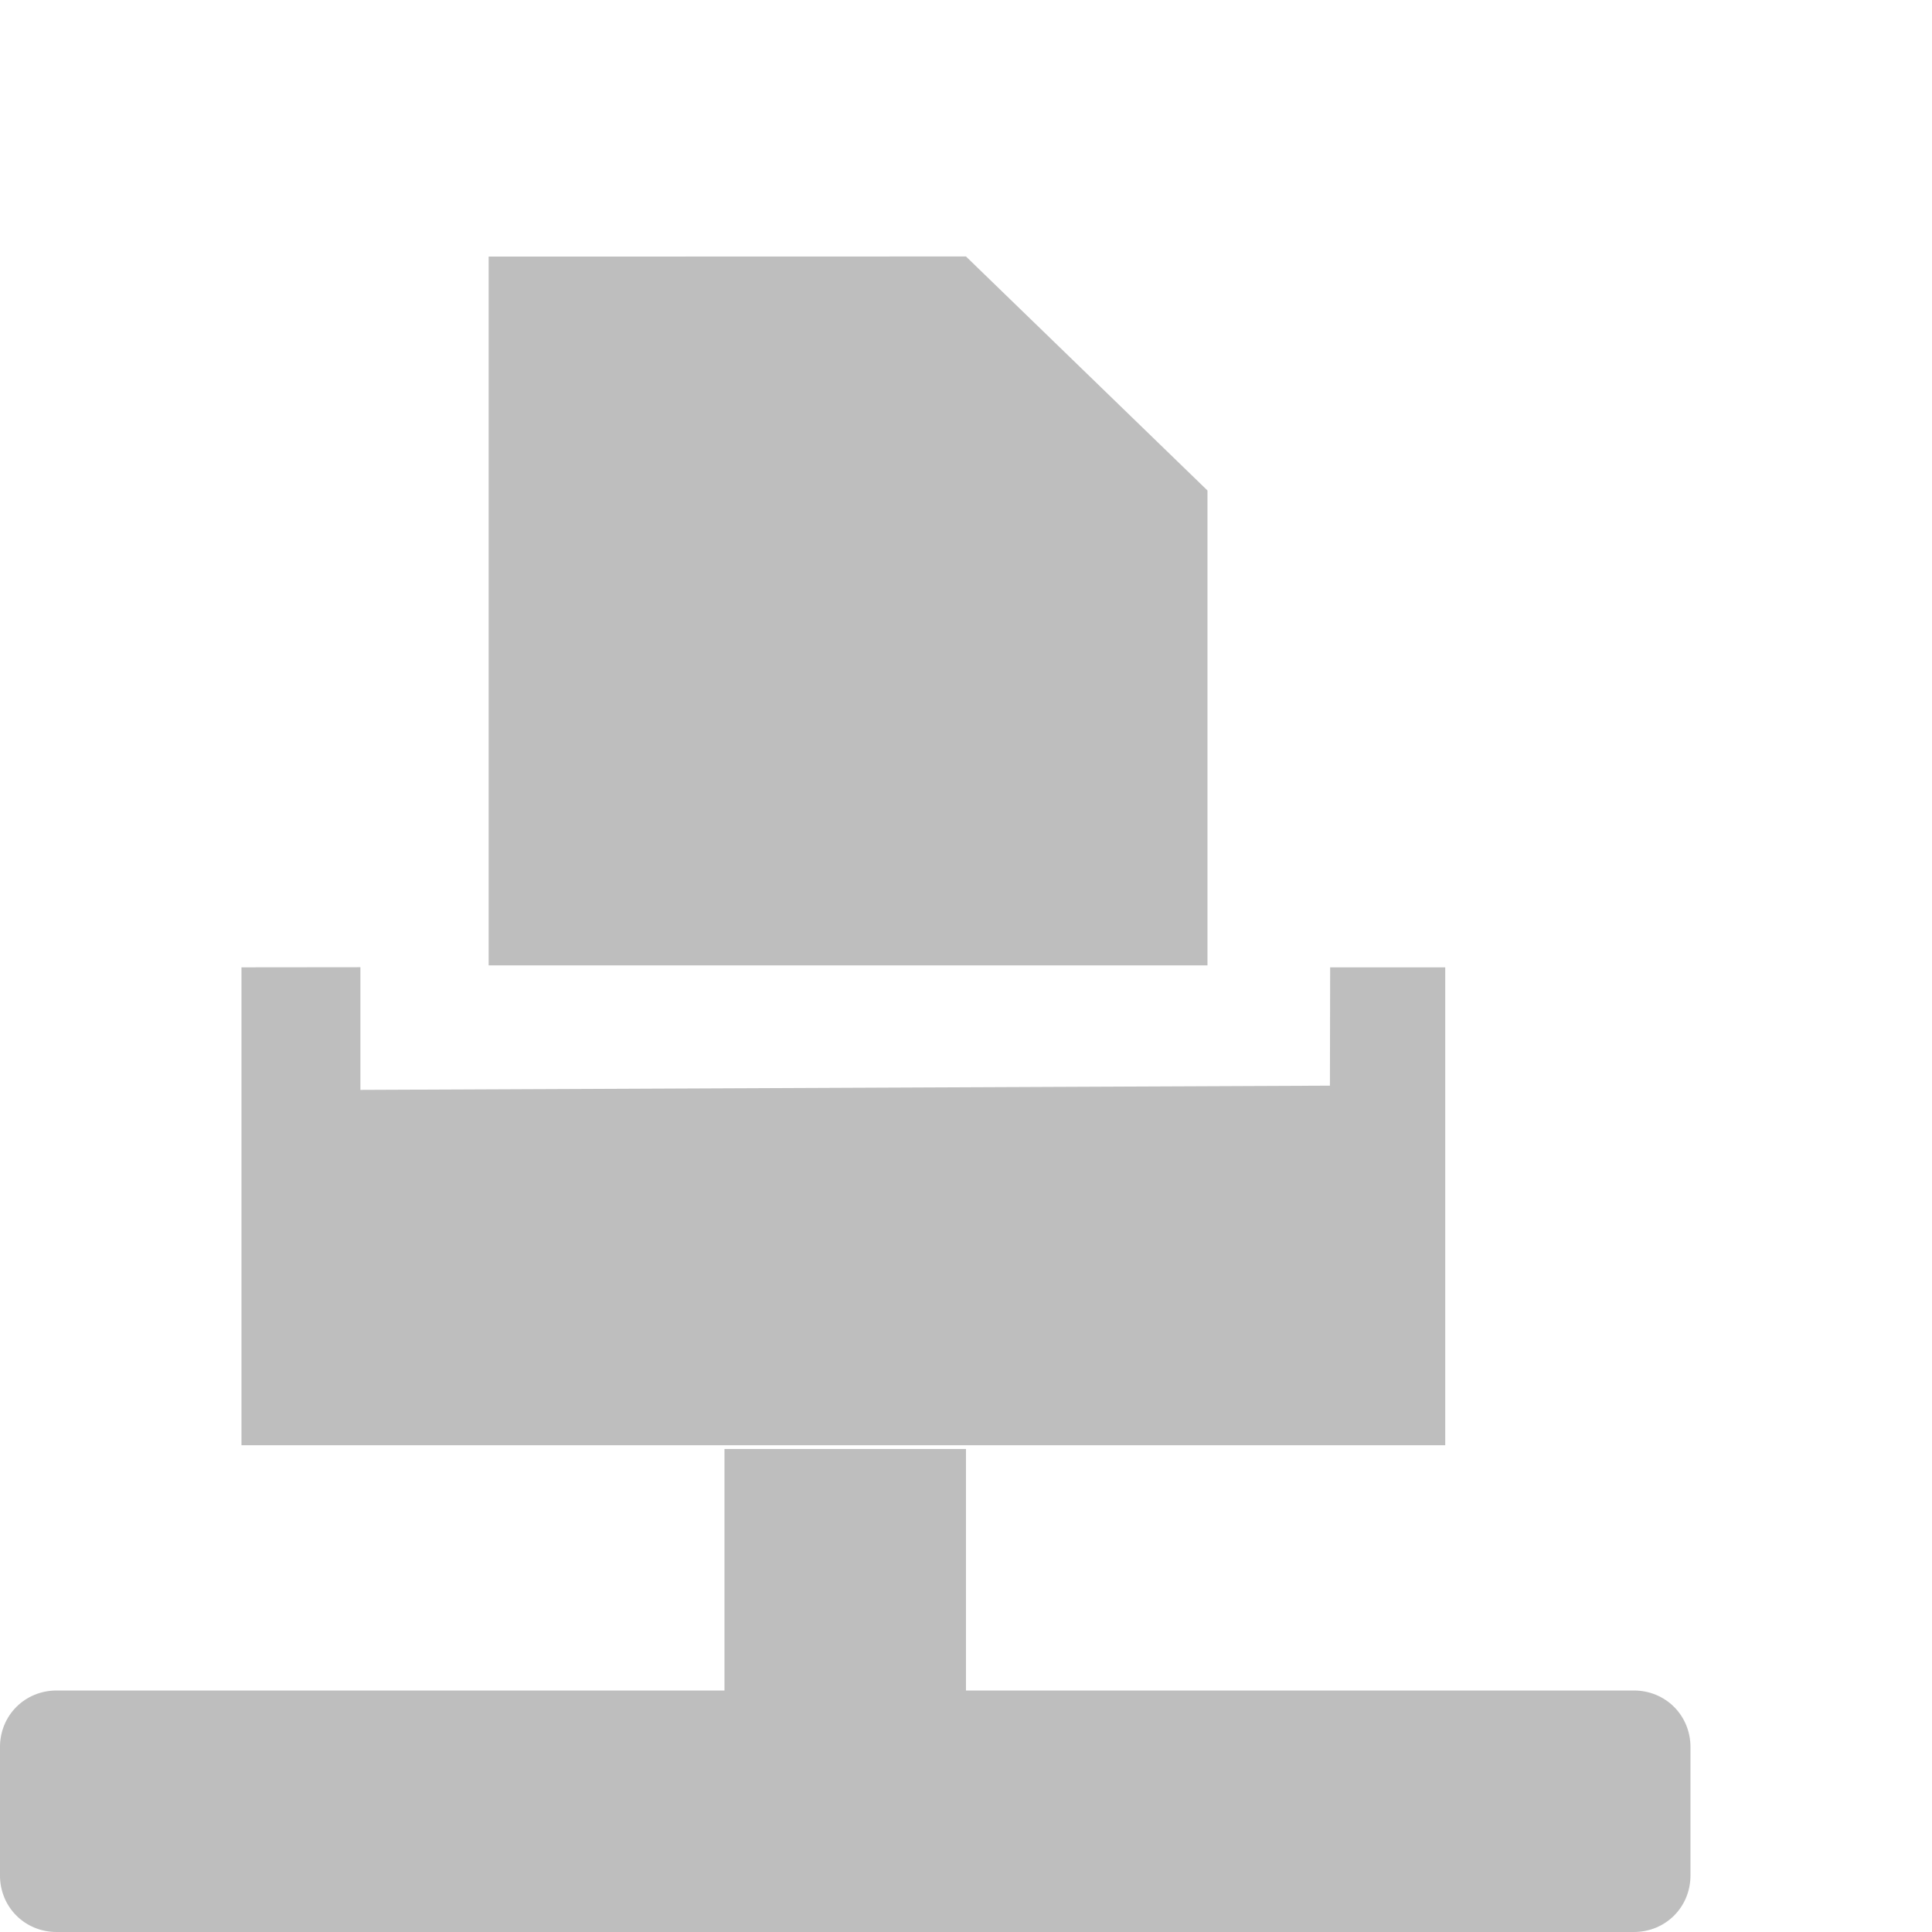
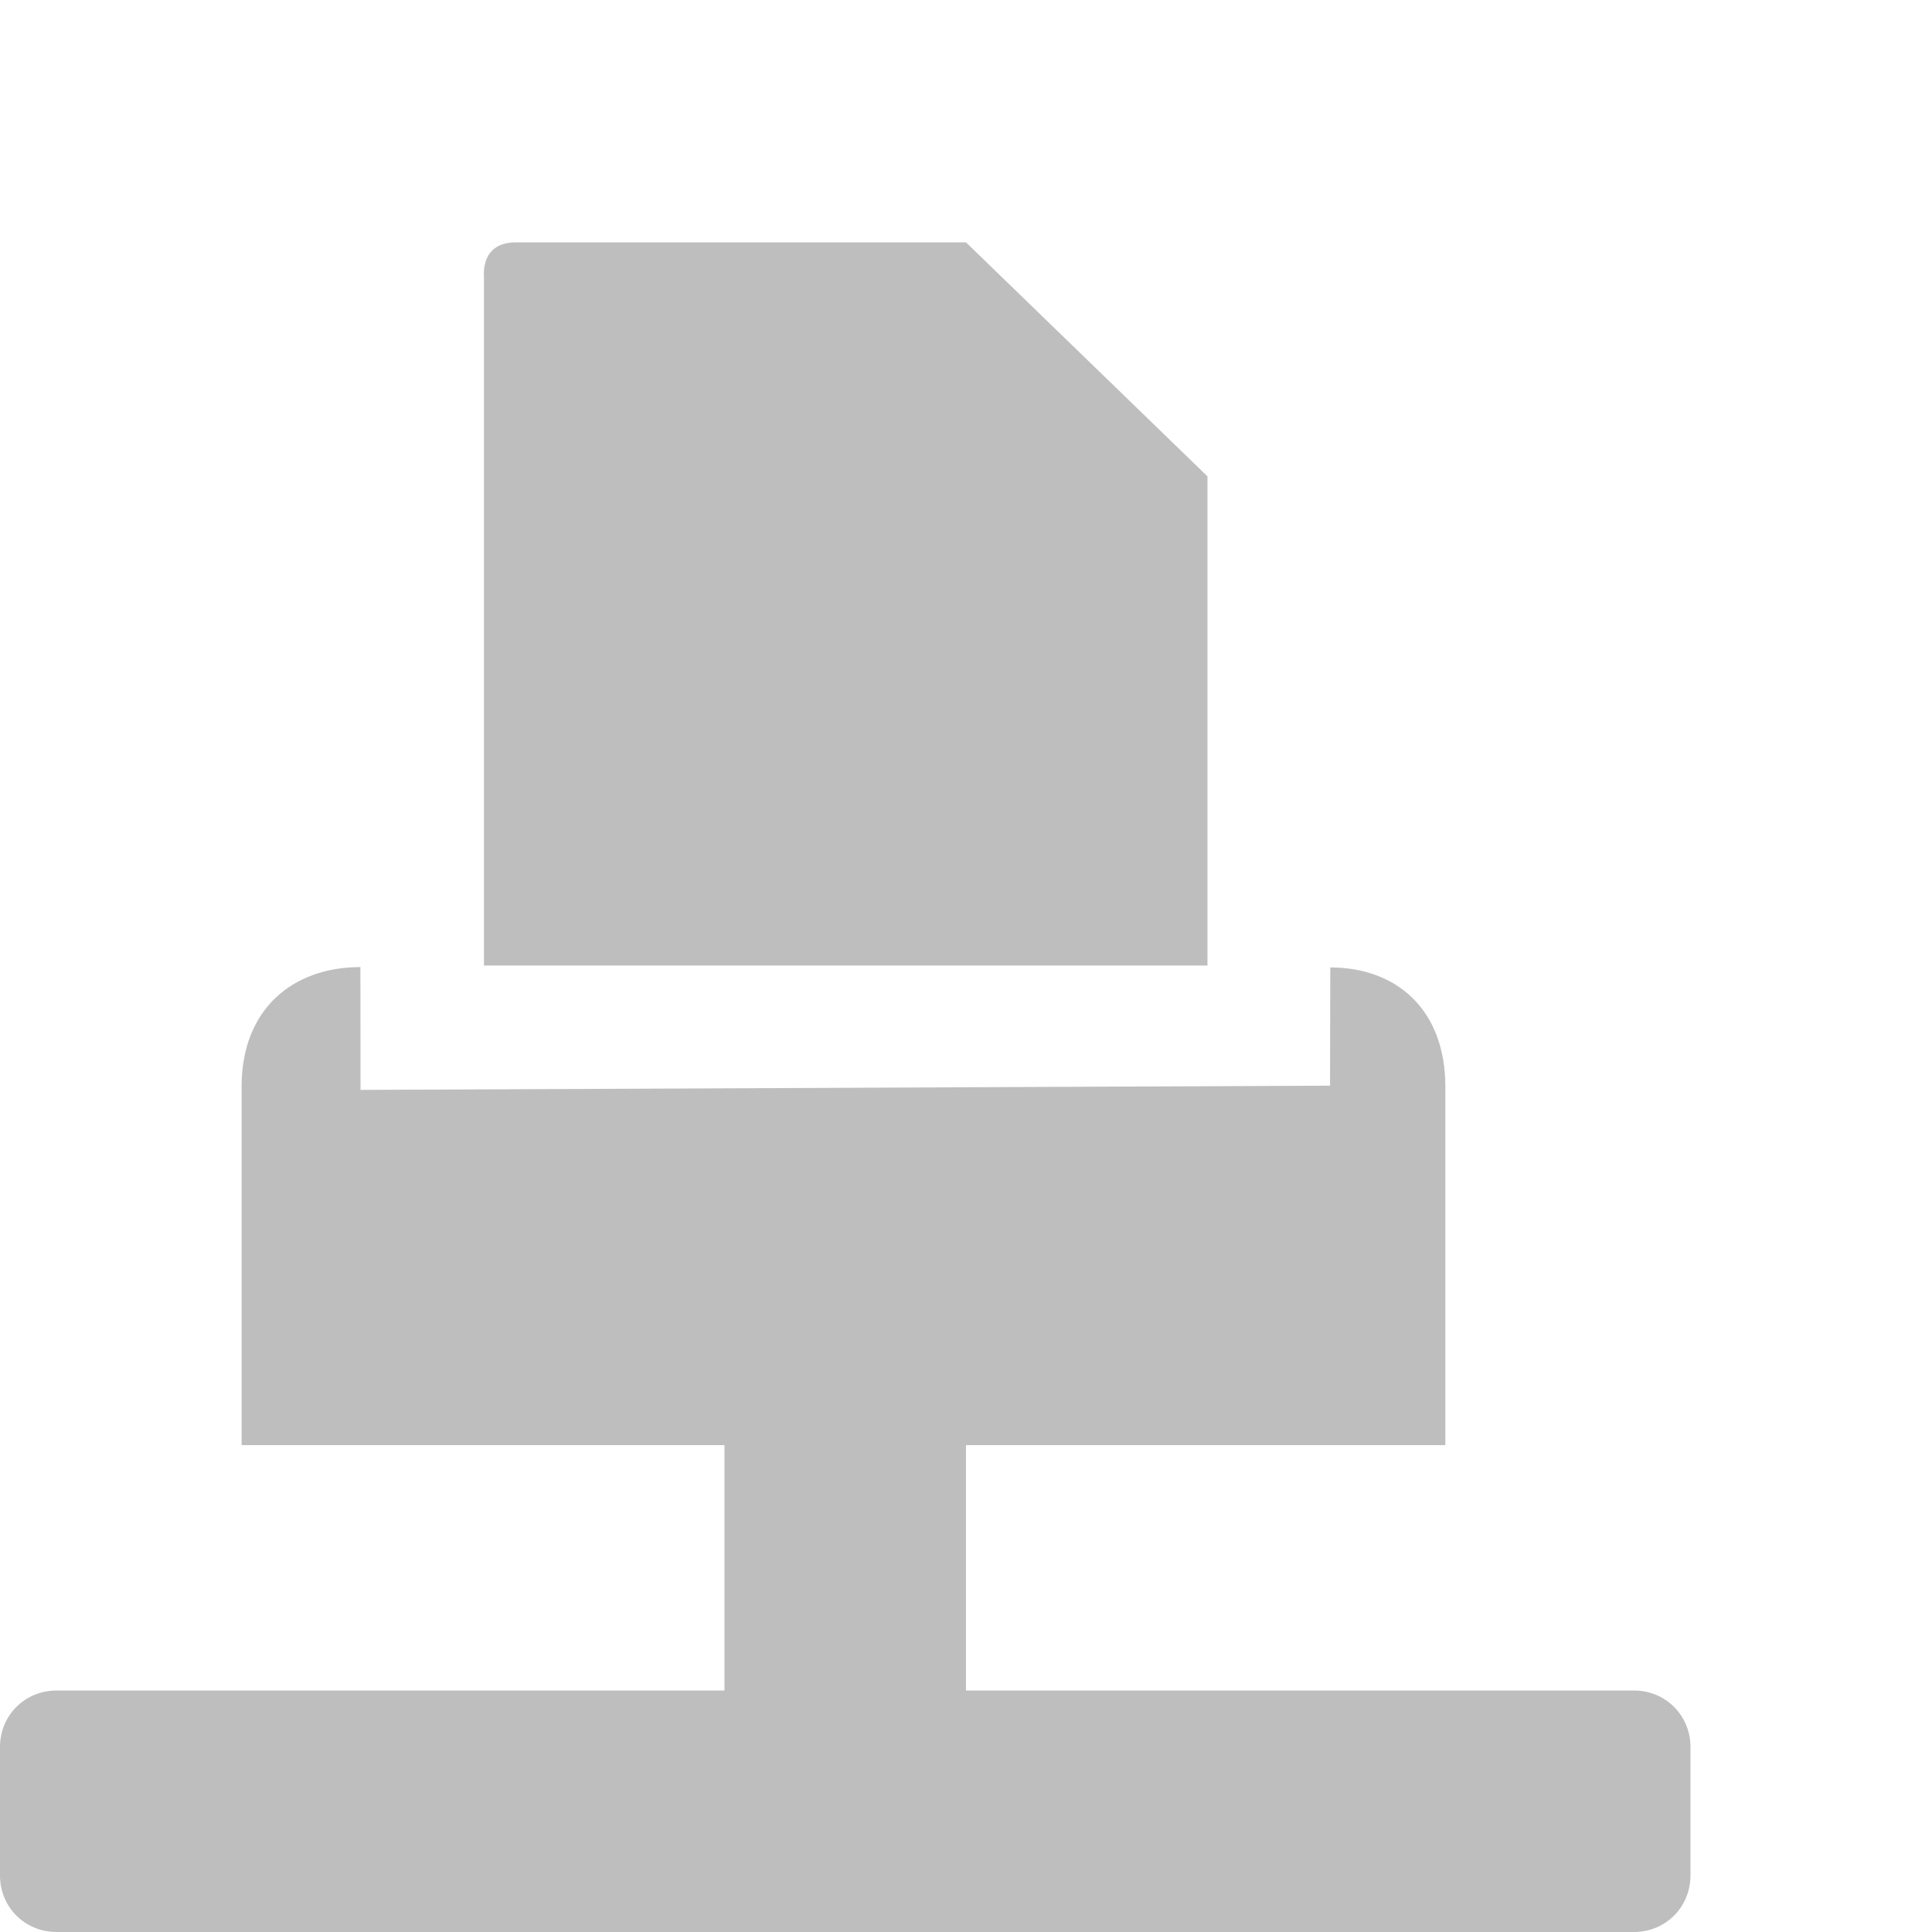
- <svg xmlns="http://www.w3.org/2000/svg" height="16" id="svg7384" version="1.1" width="16">
-   <defs id="defs7386" />
-   <g id="layer9" style="display:inline" transform="translate(-141.0002,-467)" />
-   <g id="layer10" transform="translate(-141.0002,-467)">
-     <path d="m 147,479 0,2 -5.531,0 c -0.263,0 -0.469,0.206 -0.469,0.469 l 0,1.062 c 0,0.263 0.206,0.469 0.469,0.469 4.354,0 8.708,0 13.062,0 0.263,0 0.469,-0.206 0.469,-0.469 l 0,-1.062 c 0,-0.263 -0.206,-0.469 -0.469,-0.469 l -5.531,0 0,-2 z" id="path11106-2" style="fill:#bebebe;fill-opacity:1;stroke:none;display:inline" />
-     <path d="m 145.047,469.125 0,5.87 5.953,0 0,-3.933 -2,-1.938 z m -2.047,5.886 0,3.958 9.969,0 0,-3.958 -0.953,0 -0.002,0.98 -8.029,0.035 0,-1.016 z" id="rect8035" style="color:#000000;fill:#bebebe;fill-opacity:1;fill-rule:nonzero;stroke:none;stroke-width:1;marker:none;visibility:visible;display:inline;overflow:visible;enable-background:new" />
+ <svg xmlns="http://www.w3.org/2000/svg" xmlns:ns1="http://www.openswatchbook.org/uri/2009/osb" height="16" id="svg7384" version="1.1" viewBox="0 0 16 16" width="16">
+   <defs id="defs7386">
+     <linearGradient gradientTransform="matrix(-2.736579,0.2820293,-0.1890831,-0.9998832,239.5401,-879.4556)" id="linearGradient19282" ns1:paint="solid">
+       <stop id="stop19284" offset="0" style="stop-color:#666666;stop-opacity:1;" />
+     </linearGradient>
+   </defs>
+   <g id="layer9" style="display:inline" transform="translate(-141.0002,-547)" />
+   <g id="layer10" style="display:inline" transform="translate(-141.0002,-547)">
+     <path d="M 147,558.953 V 561 h -5.531 c -0.263,0 -0.469,0.206 -0.469,0.469 v 1.062 c 0,0.263 0.206,0.469 0.469,0.469 h 13.062 c 0.263,0 0.469,-0.206 0.469,-0.469 v -1.062 c 0,-0.263 -0.206,-0.469 -0.469,-0.469 h -5.531 v -2.047 z" id="path11106-2" style="display:inline;fill:#bebebe;fill-opacity:1;stroke:none" />
+     <path d="m 145.008,549.273 v 5.723 h 5.992 v -4.051 l -2,-1.938 h -3.727 c -0.172,0 -0.266,0.094 -0.266,0.266 z m -1.023,5.736 c -0.563,0 -0.984,0.35 -0.984,0.99 v 2.969 h 9.969 V 556 c 0,-0.641 -0.406,-0.988 -0.953,-0.988 l -0.002,0.979 -8.029,0.035 z" id="rect8035" style="color:#000000;display:inline;overflow:visible;visibility:visible;fill:#bebebe;fill-opacity:1;fill-rule:nonzero;stroke:none;stroke-width:1;marker:none;enable-background:new" />
  </g>
-   <g id="layer11" transform="translate(-141.0002,-467)" />
-   <g id="layer13" transform="translate(-141.0002,-467)" />
-   <g id="layer14" transform="translate(-141.0002,-467)" />
-   <g id="layer15" style="display:inline" transform="translate(-141.0002,-467)" />
-   <g id="g71291" style="display:inline" transform="translate(-141.0002,-467)" />
-   <g id="g4953" style="display:inline" transform="translate(-141.0002,-467)" />
-   <g id="layer12" style="display:inline" transform="translate(-141.0002,-467)" />
+   <g id="layer11" transform="translate(-141.0002,-547)" />
+   <g id="layer13" style="display:inline" transform="translate(-141.0002,-547)" />
+   <g id="layer14" transform="translate(-141.0002,-547)" />
+   <g id="layer15" style="display:inline" transform="translate(-141.0002,-547)" />
+   <g id="g71291" style="display:inline" transform="translate(-141.0002,-547)" />
+   <g id="g4953" style="display:inline" transform="translate(-141.0002,-547)" />
+   <g id="layer12" style="display:inline" transform="translate(-141.0002,-547)" />
</svg>
